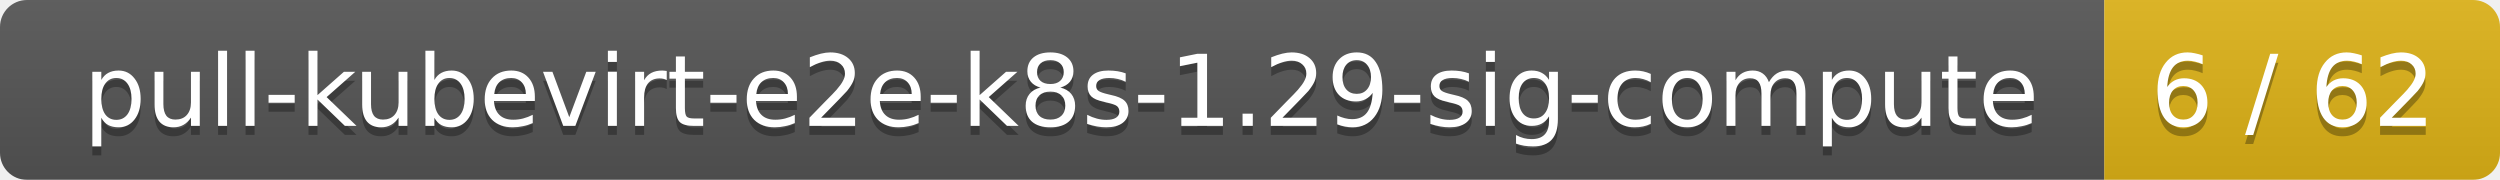
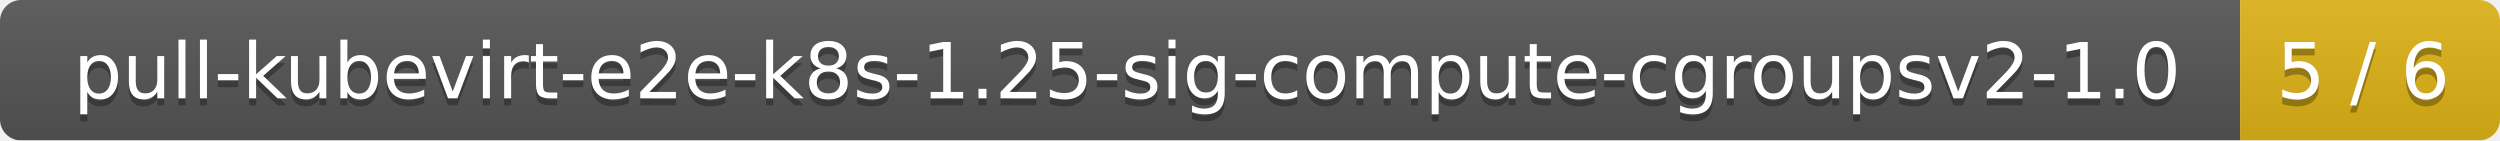
- <svg xmlns="http://www.w3.org/2000/svg" width="278" height="20">
+ <svg xmlns="http://www.w3.org/2000/svg" width="356" height="20">
  <linearGradient id="smooth" x2="0" y2="100%">
    <stop offset="0" stop-color="#bbb" stop-opacity=".1" />
    <stop offset="1" stop-opacity=".1" />
  </linearGradient>
  <mask id="round">
-     <rect width="278" height="20" rx="3" fill="#fff" />
+     <rect width="356" height="20" rx="3" fill="#fff" />
  </mask>
  <g mask="url(#round)">
-     <rect width="234" height="20" fill="#555" />
-     <rect x="234" width="44" height="20" fill="#dfb317" />
-     <rect width="278" height="20" fill="url(#smooth)" />
+     <rect width="319" height="20" fill="#555" />
+     <rect x="319" width="37" height="20" fill="#dfb317" />
+     <rect width="356" height="20" fill="url(#smooth)" />
  </g>
  <g fill="#fff" text-anchor="middle" font-family="DejaVu Sans,Verdana,Geneva,sans-serif" font-size="11">
-     <text x="118" y="15" fill="#010101" fill-opacity=".3">pull-kubevirt-e2e-k8s-1.29-sig-compute</text>
-     <text x="118" y="14">pull-kubevirt-e2e-k8s-1.29-sig-compute</text>
-     <text x="255" y="15" fill="#010101" fill-opacity=".3">6 / 62</text>
-     <text x="255" y="14">6 / 62</text>
+     <text x="160.5" y="15" fill="#010101" fill-opacity=".3">pull-kubevirt-e2e-k8s-1.25-sig-compute-cgroupsv2-1.0</text>
+     <text x="160.5" y="14">pull-kubevirt-e2e-k8s-1.25-sig-compute-cgroupsv2-1.0</text>
+     <text x="336.5" y="15" fill="#010101" fill-opacity=".3">5 / 6</text>
+     <text x="336.5" y="14">5 / 6</text>
  </g>
</svg>
